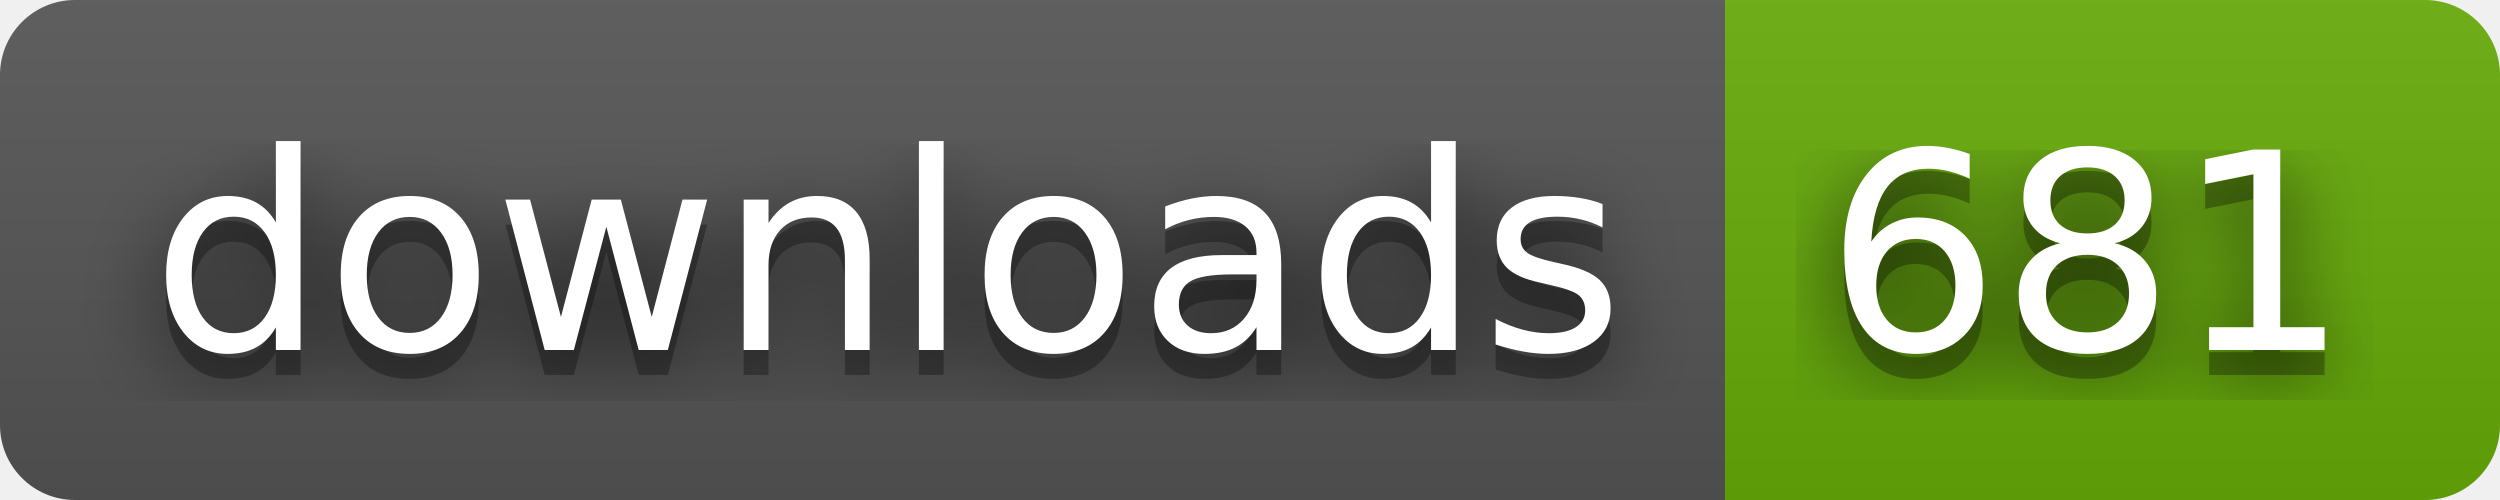
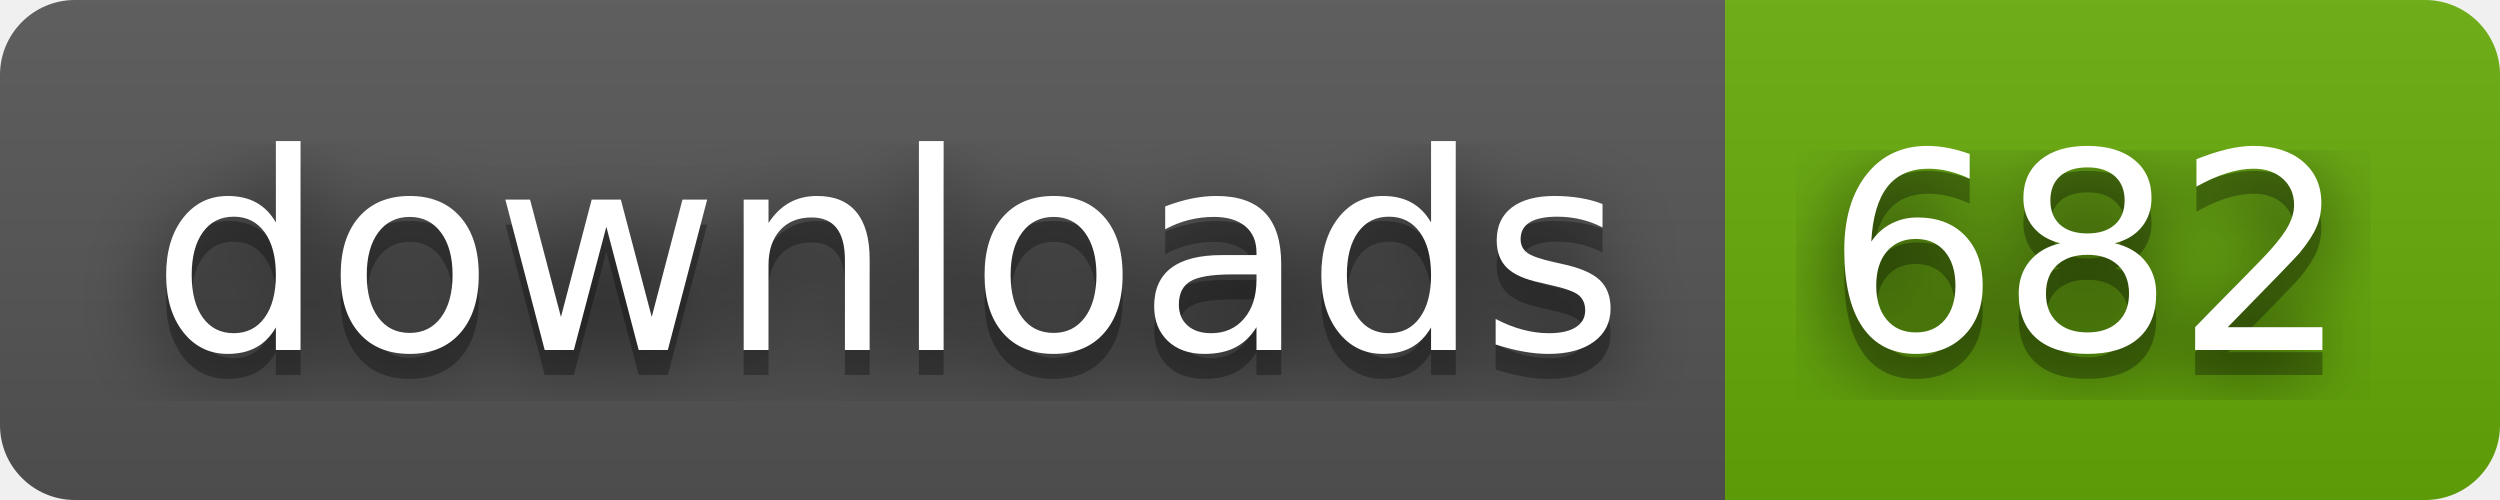
- <svg xmlns="http://www.w3.org/2000/svg" width="100" height="20" role="img" aria-label="downloads: 681">
+ <svg xmlns="http://www.w3.org/2000/svg" width="100" height="20" role="img" aria-label="downloads: 682">
  <filter id="blur">
    <feGaussianBlur stdDeviation="16" />
  </filter>
  <linearGradient id="s" x2="0" y2="100%">
    <stop offset="0" stop-color="#bbb" stop-opacity=".1" />
    <stop offset="1" stop-opacity=".1" />
  </linearGradient>
  <clipPath id="r">
    <rect width="100" height="20" rx="3" />
  </clipPath>
  <g clip-path="url(#r)">
    <rect width="69" height="20" fill="#555" />
    <rect x="69" width="31" height="20" fill="#67ac09" />
    <rect width="100" height="20" fill="url(#s)" />
  </g>
  <g fill="#fff" text-anchor="middle" font-family="Verdana,Geneva,DejaVu Sans,sans-serif" text-rendering="geometricPrecision" font-size="110">
    <g transform="scale(.1)">
      <g aria-hidden="true" fill="#010101">
        <text x="355" y="150" fill-opacity=".8" filter="url(#blur)" textLength="590">downloads</text>
        <text x="355" y="150" fill-opacity=".3" textLength="590">downloads</text>
      </g>
      <text x="355" y="140" textLength="590">downloads</text>
    </g>
    <g transform="scale(.1)">
      <g aria-hidden="true" fill="#010101">
-         <text x="835" y="150" fill-opacity=".8" filter="url(#blur)" textLength="210">681</text>
-         <text x="835" y="150" fill-opacity=".3" textLength="210">681</text>
+         <text x="835" y="150" fill-opacity=".8" filter="url(#blur)" textLength="210">682</text>
+         <text x="835" y="150" fill-opacity=".3" textLength="210">682</text>
      </g>
-       <text x="835" y="140" textLength="210">681</text>
+       <text x="835" y="140" textLength="210">682</text>
    </g>
  </g>
</svg>
